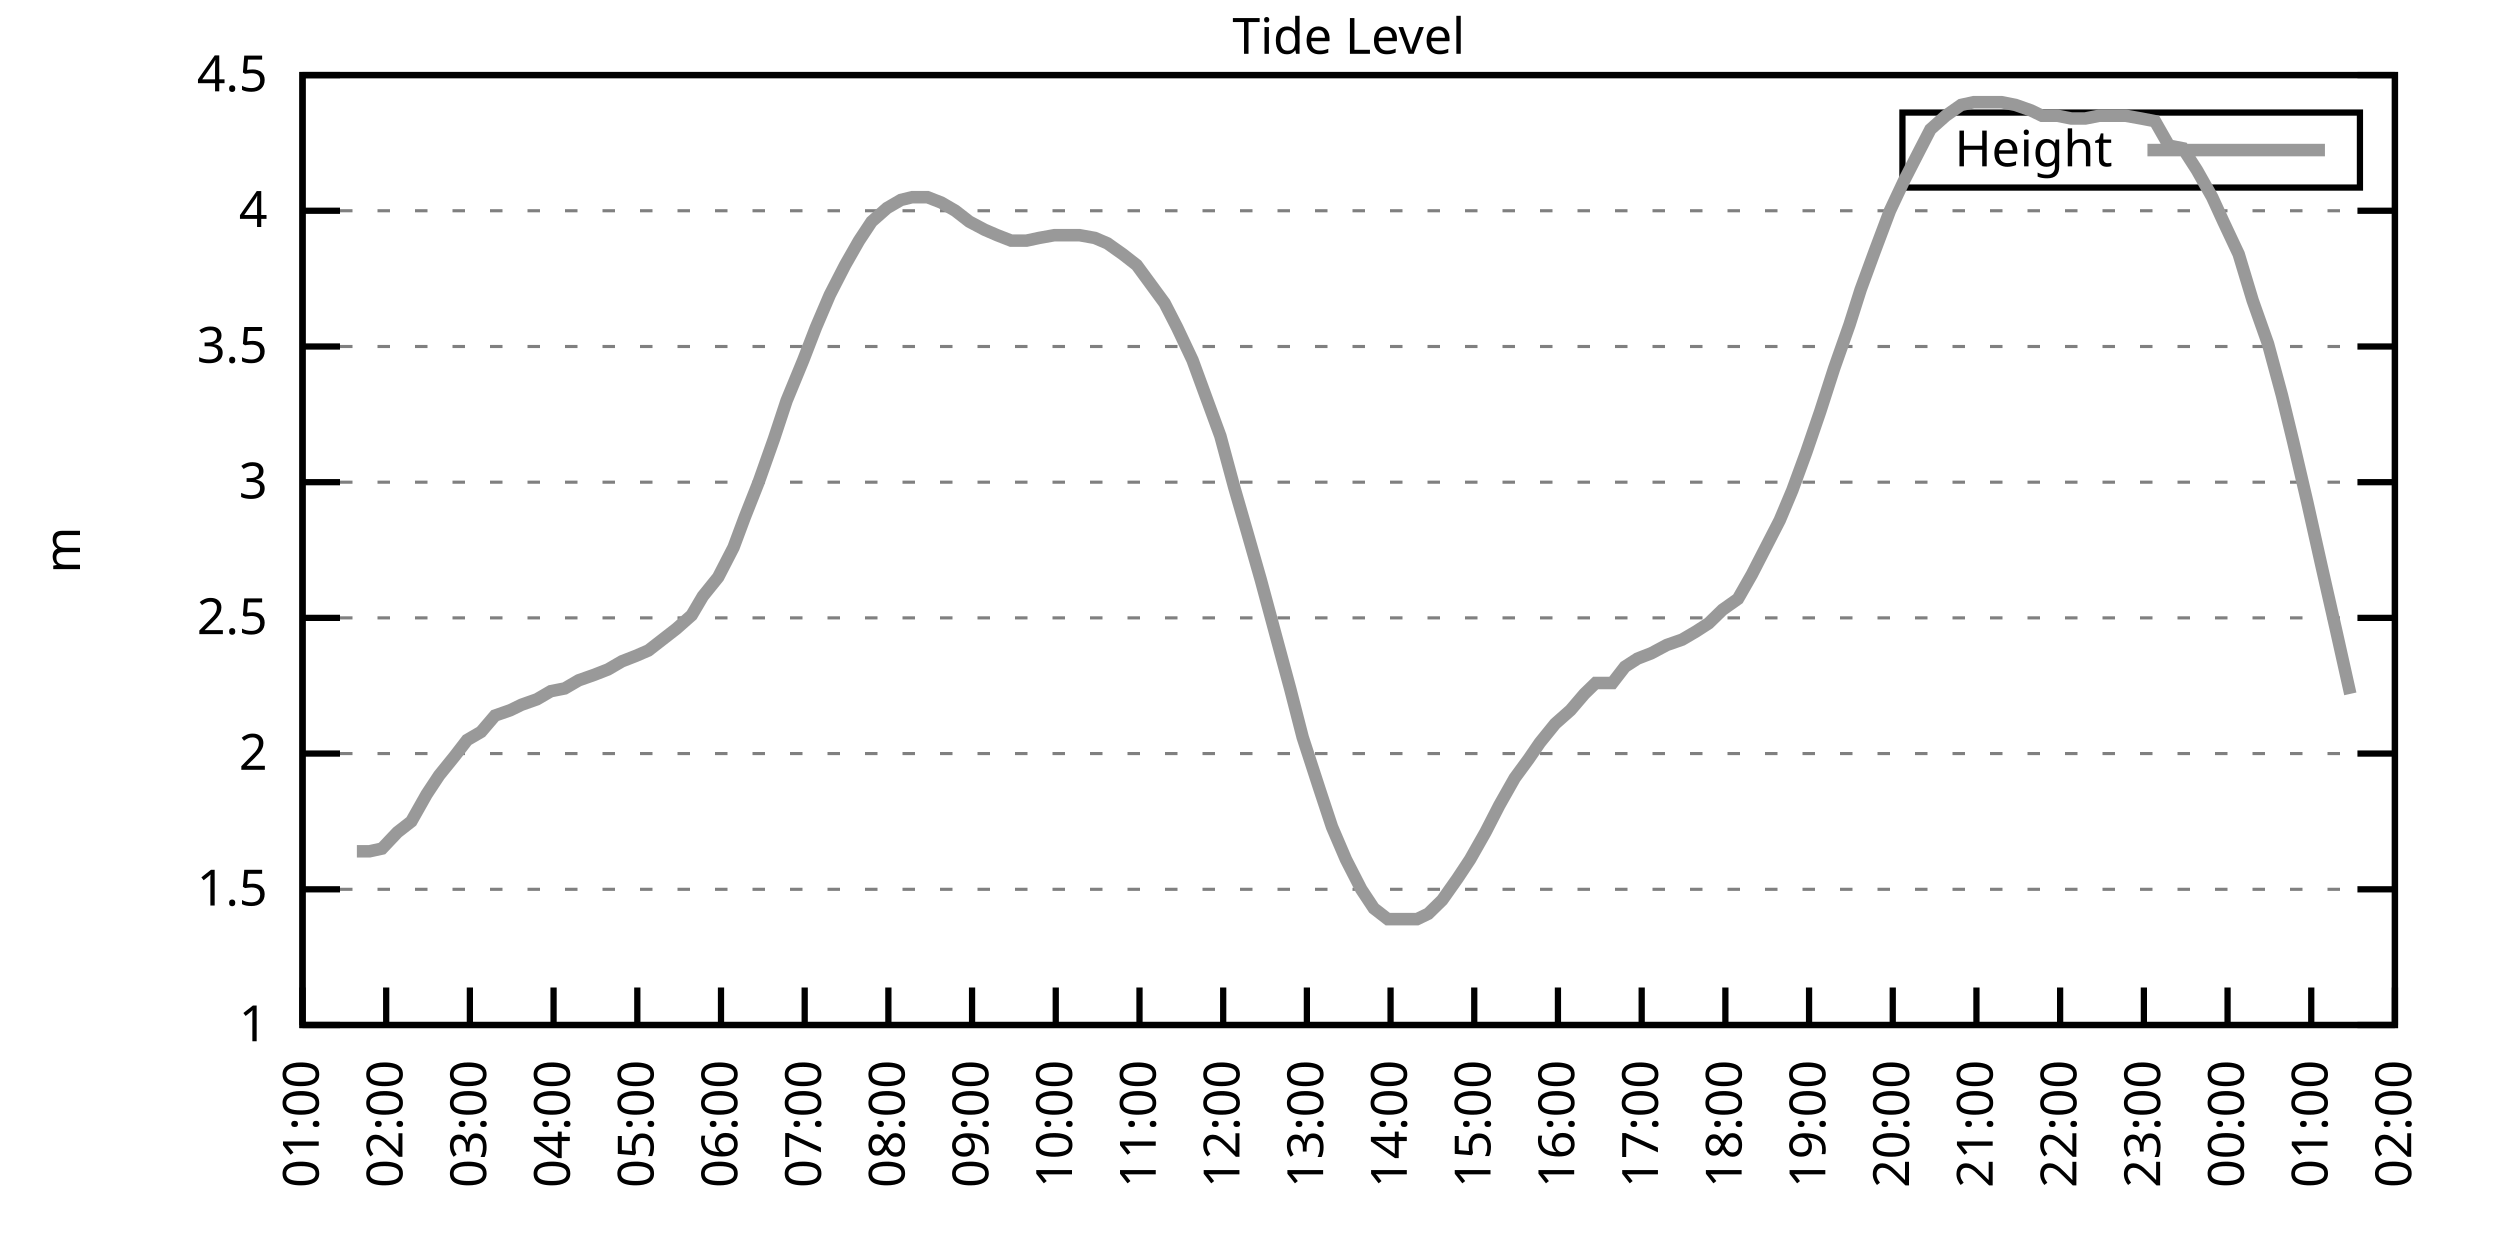
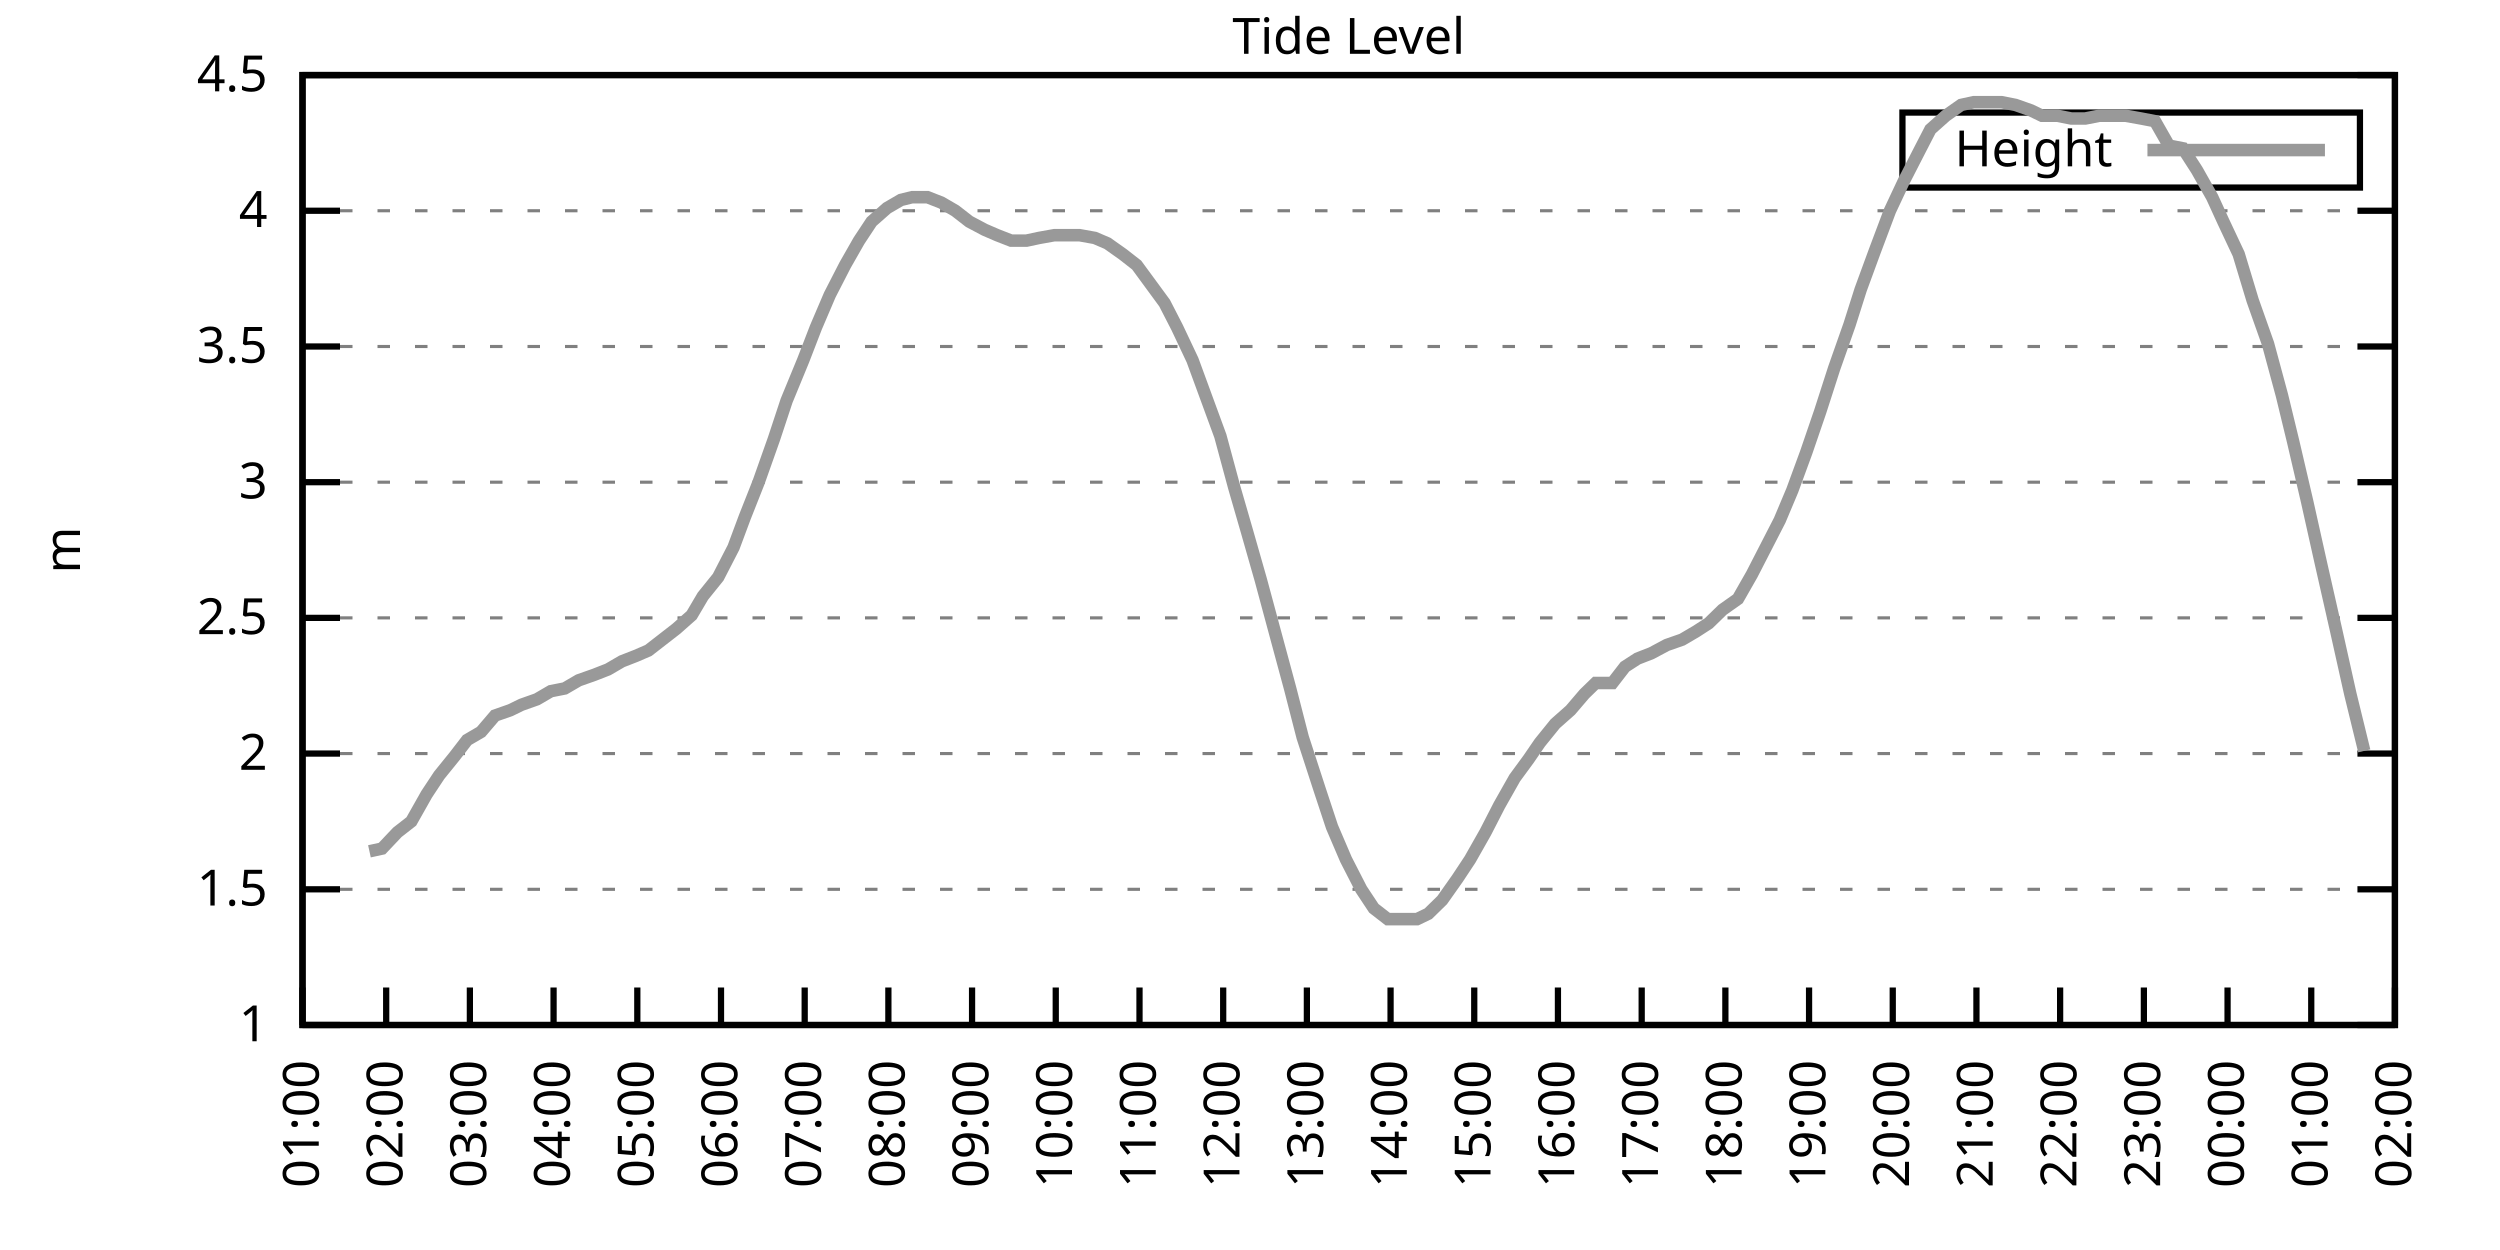
<svg xmlns="http://www.w3.org/2000/svg" xmlns:xlink="http://www.w3.org/1999/xlink" width="400" height="200" viewBox="0 0 400 200">
  <g id="gnuplot_canvas">
    <rect x="0" y="0" width="400" height="200" fill="none" />
    <defs>
      <circle id="gpDot" r="0.5" stroke-width="0.5" stroke="currentColor" />
      <path id="gpPt0" stroke-width="0.333" stroke="currentColor" d="M-1,0 h2 M0,-1 v2" />
      <path id="gpPt1" stroke-width="0.333" stroke="currentColor" d="M-1,-1 L1,1 M1,-1 L-1,1" />
      <path id="gpPt2" stroke-width="0.333" stroke="currentColor" d="M-1,0 L1,0 M0,-1 L0,1 M-1,-1 L1,1 M-1,1 L1,-1" />
      <rect id="gpPt3" stroke-width="0.333" stroke="currentColor" x="-1" y="-1" width="2" height="2" />
      <rect id="gpPt4" stroke-width="0.333" stroke="currentColor" fill="currentColor" x="-1" y="-1" width="2" height="2" />
      <circle id="gpPt5" stroke-width="0.333" stroke="currentColor" cx="0" cy="0" r="1" />
      <use xlink:href="#gpPt5" id="gpPt6" fill="currentColor" stroke="none" />
      <path id="gpPt7" stroke-width="0.333" stroke="currentColor" d="M0,-1.33 L-1.33,0.67 L1.33,0.67 z" />
      <use xlink:href="#gpPt7" id="gpPt8" fill="currentColor" stroke="none" />
      <use xlink:href="#gpPt7" id="gpPt9" stroke="currentColor" transform="rotate(180)" />
      <use xlink:href="#gpPt9" id="gpPt10" fill="currentColor" stroke="none" />
      <use xlink:href="#gpPt3" id="gpPt11" stroke="currentColor" transform="rotate(45)" />
      <use xlink:href="#gpPt11" id="gpPt12" fill="currentColor" stroke="none" />
      <path id="gpPt13" stroke-width="0.333" stroke="currentColor" d="M0,1.330 L1.265,0.411 L0.782,-1.067 L-0.782,-1.076 L-1.265,0.411 z" />
      <use xlink:href="#gpPt13" id="gpPt14" fill="currentColor" stroke="none" />
      <filter id="textbox" filterUnits="objectBoundingBox" x="0" y="0" height="1" width="1">
        <feFlood flood-color="white" flood-opacity="1" result="bgnd" />
        <feComposite in="SourceGraphic" in2="bgnd" operator="atop" />
      </filter>
      <filter id="greybox" filterUnits="objectBoundingBox" x="0" y="0" height="1" width="1">
        <feFlood flood-color="lightgrey" flood-opacity="1" result="grey" />
        <feComposite in="SourceGraphic" in2="grey" operator="atop" />
      </filter>
    </defs>
    <g fill="none" color="white" stroke="currentColor" stroke-width="1.00" stroke-linecap="butt" stroke-linejoin="miter">
</g>
    <g fill="none" color="black" stroke="currentColor" stroke-width="1.00" stroke-linecap="butt" stroke-linejoin="miter">
      <g stroke="none" shape-rendering="crispEdges">
        <polygon fill="rgb(255, 255, 255)" points="48.40,164.00 383.18,164.00 383.18,12.02 48.40,12.02 " />
      </g>
    </g>
    <g fill="none" color="black" stroke="currentColor" stroke-width="1.00" stroke-linecap="butt" stroke-linejoin="miter">
</g>
    <g fill="none" color="black" stroke="black" stroke-width="0.50" stroke-linecap="butt" stroke-linejoin="miter">
</g>
    <g fill="none" color="gray" stroke="currentColor" stroke-width="0.50" stroke-linecap="butt" stroke-linejoin="miter">
      <path stroke="gray" stroke-dasharray="2,4" class="gridline" d="M48.40,164.00 L383.19,164.00  " />
    </g>
    <g fill="none" color="gray" stroke="gray" stroke-width="1.00" stroke-linecap="butt" stroke-linejoin="miter">
</g>
    <g fill="none" color="black" stroke="currentColor" stroke-width="1.00" stroke-linecap="butt" stroke-linejoin="miter">
      <path stroke="black" d="M48.40,164.00 L54.40,164.00 M383.19,164.00 L377.19,164.00  " />
      <g transform="translate(42.80,166.60)" stroke="none" fill="black" font-family="Sans" font-size="8.00" text-anchor="end">
        <text>
          <tspan font-family="Sans"> 1</tspan>
        </text>
      </g>
    </g>
    <g fill="none" color="black" stroke="currentColor" stroke-width="1.00" stroke-linecap="butt" stroke-linejoin="miter">
</g>
    <g fill="none" color="black" stroke="black" stroke-width="0.50" stroke-linecap="butt" stroke-linejoin="miter">
</g>
    <g fill="none" color="gray" stroke="currentColor" stroke-width="0.50" stroke-linecap="butt" stroke-linejoin="miter">
      <path stroke="gray" stroke-dasharray="2,4" class="gridline" d="M48.40,142.29 L383.19,142.29  " />
    </g>
    <g fill="none" color="gray" stroke="gray" stroke-width="1.00" stroke-linecap="butt" stroke-linejoin="miter">
</g>
    <g fill="none" color="black" stroke="currentColor" stroke-width="1.00" stroke-linecap="butt" stroke-linejoin="miter">
      <path stroke="black" d="M48.40,142.29 L54.40,142.29 M383.19,142.29 L377.19,142.29  " />
      <g transform="translate(42.80,144.89)" stroke="none" fill="black" font-family="Sans" font-size="8.00" text-anchor="end">
        <text>
          <tspan font-family="Sans"> 1.5</tspan>
        </text>
      </g>
    </g>
    <g fill="none" color="black" stroke="currentColor" stroke-width="1.00" stroke-linecap="butt" stroke-linejoin="miter">
</g>
    <g fill="none" color="black" stroke="black" stroke-width="0.50" stroke-linecap="butt" stroke-linejoin="miter">
</g>
    <g fill="none" color="gray" stroke="currentColor" stroke-width="0.50" stroke-linecap="butt" stroke-linejoin="miter">
      <path stroke="gray" stroke-dasharray="2,4" class="gridline" d="M48.40,120.57 L383.19,120.57  " />
    </g>
    <g fill="none" color="gray" stroke="gray" stroke-width="1.00" stroke-linecap="butt" stroke-linejoin="miter">
</g>
    <g fill="none" color="black" stroke="currentColor" stroke-width="1.00" stroke-linecap="butt" stroke-linejoin="miter">
      <path stroke="black" d="M48.40,120.57 L54.40,120.57 M383.19,120.57 L377.19,120.57  " />
      <g transform="translate(42.80,123.17)" stroke="none" fill="black" font-family="Sans" font-size="8.00" text-anchor="end">
        <text>
          <tspan font-family="Sans"> 2</tspan>
        </text>
      </g>
    </g>
    <g fill="none" color="black" stroke="currentColor" stroke-width="1.00" stroke-linecap="butt" stroke-linejoin="miter">
</g>
    <g fill="none" color="black" stroke="black" stroke-width="0.50" stroke-linecap="butt" stroke-linejoin="miter">
</g>
    <g fill="none" color="gray" stroke="currentColor" stroke-width="0.50" stroke-linecap="butt" stroke-linejoin="miter">
      <path stroke="gray" stroke-dasharray="2,4" class="gridline" d="M48.40,98.86 L383.19,98.86  " />
    </g>
    <g fill="none" color="gray" stroke="gray" stroke-width="1.00" stroke-linecap="butt" stroke-linejoin="miter">
</g>
    <g fill="none" color="black" stroke="currentColor" stroke-width="1.00" stroke-linecap="butt" stroke-linejoin="miter">
      <path stroke="black" d="M48.40,98.86 L54.40,98.86 M383.19,98.86 L377.19,98.86  " />
      <g transform="translate(42.80,101.46)" stroke="none" fill="black" font-family="Sans" font-size="8.00" text-anchor="end">
        <text>
          <tspan font-family="Sans"> 2.5</tspan>
        </text>
      </g>
    </g>
    <g fill="none" color="black" stroke="currentColor" stroke-width="1.00" stroke-linecap="butt" stroke-linejoin="miter">
</g>
    <g fill="none" color="black" stroke="black" stroke-width="0.50" stroke-linecap="butt" stroke-linejoin="miter">
</g>
    <g fill="none" color="gray" stroke="currentColor" stroke-width="0.50" stroke-linecap="butt" stroke-linejoin="miter">
      <path stroke="gray" stroke-dasharray="2,4" class="gridline" d="M48.40,77.15 L383.19,77.15  " />
    </g>
    <g fill="none" color="gray" stroke="gray" stroke-width="1.00" stroke-linecap="butt" stroke-linejoin="miter">
</g>
    <g fill="none" color="black" stroke="currentColor" stroke-width="1.00" stroke-linecap="butt" stroke-linejoin="miter">
      <path stroke="black" d="M48.40,77.15 L54.40,77.15 M383.19,77.15 L377.19,77.15  " />
      <g transform="translate(42.80,79.75)" stroke="none" fill="black" font-family="Sans" font-size="8.00" text-anchor="end">
        <text>
          <tspan font-family="Sans"> 3</tspan>
        </text>
      </g>
    </g>
    <g fill="none" color="black" stroke="currentColor" stroke-width="1.00" stroke-linecap="butt" stroke-linejoin="miter">
</g>
    <g fill="none" color="black" stroke="black" stroke-width="0.50" stroke-linecap="butt" stroke-linejoin="miter">
</g>
    <g fill="none" color="gray" stroke="currentColor" stroke-width="0.50" stroke-linecap="butt" stroke-linejoin="miter">
      <path stroke="gray" stroke-dasharray="2,4" class="gridline" d="M48.40,55.44 L383.19,55.44  " />
    </g>
    <g fill="none" color="gray" stroke="gray" stroke-width="1.00" stroke-linecap="butt" stroke-linejoin="miter">
</g>
    <g fill="none" color="black" stroke="currentColor" stroke-width="1.00" stroke-linecap="butt" stroke-linejoin="miter">
      <path stroke="black" d="M48.40,55.44 L54.40,55.44 M383.19,55.44 L377.19,55.44  " />
      <g transform="translate(42.80,58.04)" stroke="none" fill="black" font-family="Sans" font-size="8.00" text-anchor="end">
        <text>
          <tspan font-family="Sans"> 3.5</tspan>
        </text>
      </g>
    </g>
    <g fill="none" color="black" stroke="currentColor" stroke-width="1.00" stroke-linecap="butt" stroke-linejoin="miter">
</g>
    <g fill="none" color="black" stroke="black" stroke-width="0.50" stroke-linecap="butt" stroke-linejoin="miter">
</g>
    <g fill="none" color="gray" stroke="currentColor" stroke-width="0.50" stroke-linecap="butt" stroke-linejoin="miter">
      <path stroke="gray" stroke-dasharray="2,4" class="gridline" d="M48.40,33.72 L383.19,33.72  " />
    </g>
    <g fill="none" color="gray" stroke="gray" stroke-width="1.00" stroke-linecap="butt" stroke-linejoin="miter">
</g>
    <g fill="none" color="black" stroke="currentColor" stroke-width="1.00" stroke-linecap="butt" stroke-linejoin="miter">
      <path stroke="black" d="M48.40,33.72 L54.40,33.72 M383.19,33.72 L377.19,33.72  " />
      <g transform="translate(42.80,36.32)" stroke="none" fill="black" font-family="Sans" font-size="8.00" text-anchor="end">
        <text>
          <tspan font-family="Sans"> 4</tspan>
        </text>
      </g>
    </g>
    <g fill="none" color="black" stroke="currentColor" stroke-width="1.00" stroke-linecap="butt" stroke-linejoin="miter">
</g>
    <g fill="none" color="black" stroke="black" stroke-width="0.50" stroke-linecap="butt" stroke-linejoin="miter">
</g>
    <g fill="none" color="gray" stroke="currentColor" stroke-width="0.50" stroke-linecap="butt" stroke-linejoin="miter">
      <path stroke="gray" stroke-dasharray="2,4" class="gridline" d="M48.40,12.01 L383.19,12.01  " />
    </g>
    <g fill="none" color="gray" stroke="gray" stroke-width="1.00" stroke-linecap="butt" stroke-linejoin="miter">
</g>
    <g fill="none" color="black" stroke="currentColor" stroke-width="1.00" stroke-linecap="butt" stroke-linejoin="miter">
      <path stroke="black" d="M48.40,12.01 L54.40,12.01 M383.19,12.01 L377.19,12.01  " />
      <g transform="translate(42.80,14.61)" stroke="none" fill="black" font-family="Sans" font-size="8.00" text-anchor="end">
        <text>
          <tspan font-family="Sans"> 4.5</tspan>
        </text>
      </g>
    </g>
    <g fill="none" color="black" stroke="currentColor" stroke-width="1.00" stroke-linecap="butt" stroke-linejoin="miter">
      <path stroke="black" d="M48.40,164.00 L48.40,158.00  " />
      <g transform="translate(51.00,169.60) rotate(270.00)" stroke="none" fill="black" font-family="Sans" font-size="8.00" text-anchor="end">
        <text>
          <tspan font-family="Sans">01:00</tspan>
        </text>
      </g>
    </g>
    <g fill="none" color="black" stroke="currentColor" stroke-width="1.00" stroke-linecap="butt" stroke-linejoin="miter">
      <path stroke="black" d="M61.79,164.00 L61.79,158.00  " />
      <g transform="translate(64.39,169.60) rotate(270.00)" stroke="none" fill="black" font-family="Sans" font-size="8.00" text-anchor="end">
        <text>
          <tspan font-family="Sans">02:00</tspan>
        </text>
      </g>
    </g>
    <g fill="none" color="black" stroke="currentColor" stroke-width="1.00" stroke-linecap="butt" stroke-linejoin="miter">
      <path stroke="black" d="M75.18,164.00 L75.18,158.00  " />
      <g transform="translate(77.78,169.60) rotate(270.00)" stroke="none" fill="black" font-family="Sans" font-size="8.00" text-anchor="end">
        <text>
          <tspan font-family="Sans">03:00</tspan>
        </text>
      </g>
    </g>
    <g fill="none" color="black" stroke="currentColor" stroke-width="1.00" stroke-linecap="butt" stroke-linejoin="miter">
      <path stroke="black" d="M88.57,164.00 L88.57,158.00  " />
      <g transform="translate(91.17,169.60) rotate(270.00)" stroke="none" fill="black" font-family="Sans" font-size="8.00" text-anchor="end">
        <text>
          <tspan font-family="Sans">04:00</tspan>
        </text>
      </g>
    </g>
    <g fill="none" color="black" stroke="currentColor" stroke-width="1.00" stroke-linecap="butt" stroke-linejoin="miter">
      <path stroke="black" d="M101.97,164.00 L101.97,158.00  " />
      <g transform="translate(104.57,169.60) rotate(270.00)" stroke="none" fill="black" font-family="Sans" font-size="8.00" text-anchor="end">
        <text>
          <tspan font-family="Sans">05:00</tspan>
        </text>
      </g>
    </g>
    <g fill="none" color="black" stroke="currentColor" stroke-width="1.00" stroke-linecap="butt" stroke-linejoin="miter">
      <path stroke="black" d="M115.36,164.00 L115.36,158.00  " />
      <g transform="translate(117.96,169.60) rotate(270.00)" stroke="none" fill="black" font-family="Sans" font-size="8.00" text-anchor="end">
        <text>
          <tspan font-family="Sans">06:00</tspan>
        </text>
      </g>
    </g>
    <g fill="none" color="black" stroke="currentColor" stroke-width="1.00" stroke-linecap="butt" stroke-linejoin="miter">
      <path stroke="black" d="M128.75,164.00 L128.75,158.00  " />
      <g transform="translate(131.35,169.60) rotate(270.00)" stroke="none" fill="black" font-family="Sans" font-size="8.00" text-anchor="end">
        <text>
          <tspan font-family="Sans">07:00</tspan>
        </text>
      </g>
    </g>
    <g fill="none" color="black" stroke="currentColor" stroke-width="1.00" stroke-linecap="butt" stroke-linejoin="miter">
      <path stroke="black" d="M142.14,164.00 L142.14,158.00  " />
      <g transform="translate(144.74,169.60) rotate(270.00)" stroke="none" fill="black" font-family="Sans" font-size="8.00" text-anchor="end">
        <text>
          <tspan font-family="Sans">08:00</tspan>
        </text>
      </g>
    </g>
    <g fill="none" color="black" stroke="currentColor" stroke-width="1.00" stroke-linecap="butt" stroke-linejoin="miter">
      <path stroke="black" d="M155.53,164.00 L155.53,158.00  " />
      <g transform="translate(158.13,169.60) rotate(270.00)" stroke="none" fill="black" font-family="Sans" font-size="8.00" text-anchor="end">
        <text>
          <tspan font-family="Sans">09:00</tspan>
        </text>
      </g>
    </g>
    <g fill="none" color="black" stroke="currentColor" stroke-width="1.00" stroke-linecap="butt" stroke-linejoin="miter">
      <path stroke="black" d="M168.92,164.00 L168.92,158.00  " />
      <g transform="translate(171.52,169.60) rotate(270.00)" stroke="none" fill="black" font-family="Sans" font-size="8.00" text-anchor="end">
        <text>
          <tspan font-family="Sans">10:00</tspan>
        </text>
      </g>
    </g>
    <g fill="none" color="black" stroke="currentColor" stroke-width="1.00" stroke-linecap="butt" stroke-linejoin="miter">
      <path stroke="black" d="M182.32,164.00 L182.32,158.00  " />
      <g transform="translate(184.92,169.60) rotate(270.00)" stroke="none" fill="black" font-family="Sans" font-size="8.00" text-anchor="end">
        <text>
          <tspan font-family="Sans">11:00</tspan>
        </text>
      </g>
    </g>
    <g fill="none" color="black" stroke="currentColor" stroke-width="1.00" stroke-linecap="butt" stroke-linejoin="miter">
      <path stroke="black" d="M195.71,164.00 L195.71,158.00  " />
      <g transform="translate(198.31,169.60) rotate(270.00)" stroke="none" fill="black" font-family="Sans" font-size="8.00" text-anchor="end">
        <text>
          <tspan font-family="Sans">12:00</tspan>
        </text>
      </g>
    </g>
    <g fill="none" color="black" stroke="currentColor" stroke-width="1.00" stroke-linecap="butt" stroke-linejoin="miter">
      <path stroke="black" d="M209.10,164.00 L209.10,158.00  " />
      <g transform="translate(211.70,169.60) rotate(270.00)" stroke="none" fill="black" font-family="Sans" font-size="8.00" text-anchor="end">
        <text>
          <tspan font-family="Sans">13:00</tspan>
        </text>
      </g>
    </g>
    <g fill="none" color="black" stroke="currentColor" stroke-width="1.00" stroke-linecap="butt" stroke-linejoin="miter">
      <path stroke="black" d="M222.49,164.00 L222.49,158.00  " />
      <g transform="translate(225.09,169.60) rotate(270.00)" stroke="none" fill="black" font-family="Sans" font-size="8.00" text-anchor="end">
        <text>
          <tspan font-family="Sans">14:00</tspan>
        </text>
      </g>
    </g>
    <g fill="none" color="black" stroke="currentColor" stroke-width="1.00" stroke-linecap="butt" stroke-linejoin="miter">
      <path stroke="black" d="M235.88,164.00 L235.88,158.00  " />
      <g transform="translate(238.48,169.60) rotate(270.00)" stroke="none" fill="black" font-family="Sans" font-size="8.00" text-anchor="end">
        <text>
          <tspan font-family="Sans">15:00</tspan>
        </text>
      </g>
    </g>
    <g fill="none" color="black" stroke="currentColor" stroke-width="1.00" stroke-linecap="butt" stroke-linejoin="miter">
      <path stroke="black" d="M249.27,164.00 L249.27,158.00  " />
      <g transform="translate(251.87,169.60) rotate(270.00)" stroke="none" fill="black" font-family="Sans" font-size="8.00" text-anchor="end">
        <text>
          <tspan font-family="Sans">16:00</tspan>
        </text>
      </g>
    </g>
    <g fill="none" color="black" stroke="currentColor" stroke-width="1.00" stroke-linecap="butt" stroke-linejoin="miter">
      <path stroke="black" d="M262.67,164.00 L262.67,158.00  " />
      <g transform="translate(265.27,169.60) rotate(270.00)" stroke="none" fill="black" font-family="Sans" font-size="8.00" text-anchor="end">
        <text>
          <tspan font-family="Sans">17:00</tspan>
        </text>
      </g>
    </g>
    <g fill="none" color="black" stroke="currentColor" stroke-width="1.00" stroke-linecap="butt" stroke-linejoin="miter">
      <path stroke="black" d="M276.06,164.00 L276.06,158.00  " />
      <g transform="translate(278.66,169.60) rotate(270.00)" stroke="none" fill="black" font-family="Sans" font-size="8.00" text-anchor="end">
        <text>
          <tspan font-family="Sans">18:00</tspan>
        </text>
      </g>
    </g>
    <g fill="none" color="black" stroke="currentColor" stroke-width="1.00" stroke-linecap="butt" stroke-linejoin="miter">
      <path stroke="black" d="M289.45,164.00 L289.45,158.00  " />
      <g transform="translate(292.05,169.60) rotate(270.00)" stroke="none" fill="black" font-family="Sans" font-size="8.00" text-anchor="end">
        <text>
          <tspan font-family="Sans">19:00</tspan>
        </text>
      </g>
    </g>
    <g fill="none" color="black" stroke="currentColor" stroke-width="1.00" stroke-linecap="butt" stroke-linejoin="miter">
      <path stroke="black" d="M302.84,164.00 L302.84,158.00  " />
      <g transform="translate(305.44,169.60) rotate(270.00)" stroke="none" fill="black" font-family="Sans" font-size="8.00" text-anchor="end">
        <text>
          <tspan font-family="Sans">20:00</tspan>
        </text>
      </g>
    </g>
    <g fill="none" color="black" stroke="currentColor" stroke-width="1.00" stroke-linecap="butt" stroke-linejoin="miter">
      <path stroke="black" d="M316.23,164.00 L316.23,158.00  " />
      <g transform="translate(318.83,169.60) rotate(270.00)" stroke="none" fill="black" font-family="Sans" font-size="8.00" text-anchor="end">
        <text>
          <tspan font-family="Sans">21:00</tspan>
        </text>
      </g>
    </g>
    <g fill="none" color="black" stroke="currentColor" stroke-width="1.00" stroke-linecap="butt" stroke-linejoin="miter">
      <path stroke="black" d="M329.62,164.00 L329.62,158.00  " />
      <g transform="translate(332.22,169.60) rotate(270.00)" stroke="none" fill="black" font-family="Sans" font-size="8.00" text-anchor="end">
        <text>
          <tspan font-family="Sans">22:00</tspan>
        </text>
      </g>
    </g>
    <g fill="none" color="black" stroke="currentColor" stroke-width="1.00" stroke-linecap="butt" stroke-linejoin="miter">
      <path stroke="black" d="M343.02,164.00 L343.02,158.00  " />
      <g transform="translate(345.62,169.60) rotate(270.00)" stroke="none" fill="black" font-family="Sans" font-size="8.00" text-anchor="end">
        <text>
          <tspan font-family="Sans">23:00</tspan>
        </text>
      </g>
    </g>
    <g fill="none" color="black" stroke="currentColor" stroke-width="1.00" stroke-linecap="butt" stroke-linejoin="miter">
      <path stroke="black" d="M356.41,164.00 L356.41,158.00  " />
      <g transform="translate(359.01,169.60) rotate(270.00)" stroke="none" fill="black" font-family="Sans" font-size="8.00" text-anchor="end">
        <text>
          <tspan font-family="Sans">00:00</tspan>
        </text>
      </g>
    </g>
    <g fill="none" color="black" stroke="currentColor" stroke-width="1.00" stroke-linecap="butt" stroke-linejoin="miter">
      <path stroke="black" d="M369.80,164.00 L369.80,158.00  " />
      <g transform="translate(372.40,169.60) rotate(270.00)" stroke="none" fill="black" font-family="Sans" font-size="8.00" text-anchor="end">
        <text>
          <tspan font-family="Sans">01:00</tspan>
        </text>
      </g>
    </g>
    <g fill="none" color="black" stroke="currentColor" stroke-width="1.00" stroke-linecap="butt" stroke-linejoin="miter">
      <path stroke="black" d="M383.19,164.00 L383.19,158.00  " />
      <g transform="translate(385.79,169.60) rotate(270.00)" stroke="none" fill="black" font-family="Sans" font-size="8.00" text-anchor="end">
        <text>
          <tspan font-family="Sans">02:00</tspan>
        </text>
      </g>
    </g>
    <g fill="none" color="black" stroke="currentColor" stroke-width="1.00" stroke-linecap="butt" stroke-linejoin="miter">
</g>
    <g fill="none" color="black" stroke="currentColor" stroke-width="1.00" stroke-linecap="butt" stroke-linejoin="miter">
      <path stroke="black" d="M48.40,12.01 L48.40,164.00 L383.19,164.00 L383.19,12.01 L48.40,12.01 Z  " />
    </g>
    <g fill="none" color="black" stroke="currentColor" stroke-width="1.00" stroke-linecap="butt" stroke-linejoin="miter">
</g>
    <g fill="none" color="black" stroke="currentColor" stroke-width="1.00" stroke-linecap="butt" stroke-linejoin="miter">
      <path stroke="black" d="M304.39,30.01 L304.39,18.01 L377.59,18.01 L377.59,30.01 L304.39,30.01 Z  " />
    </g>
    <g id="Tide_level_plot_1">
      <g fill="none" color="white" stroke="black" stroke-width="2.00" stroke-linecap="butt" stroke-linejoin="miter">
</g>
      <g fill="none" color="black" stroke="currentColor" stroke-width="2.00" stroke-linecap="butt" stroke-linejoin="miter">
        <g transform="translate(337.99,26.61)" stroke="none" fill="black" font-family="Sans" font-size="8.00" text-anchor="end">
          <text>
            <tspan font-family="Sans">Height</tspan>
          </text>
        </g>
      </g>
      <g fill="none" color="black" stroke="currentColor" stroke-width="2.00" stroke-linecap="butt" stroke-linejoin="miter">
-         <path stroke="rgb(153, 153, 153)" d="M343.59,24.01 L371.99,24.01 M57.10,136.21 L59.11,136.21 L61.12,135.77 L63.58,133.17 L65.81,131.43 L68.26,127.09   L70.27,124.05 L72.73,121.01 L74.74,118.40 L76.97,117.10 L79.20,114.49 L81.66,113.63 L83.44,112.76 L85.90,111.89   L88.13,110.59 L90.36,110.15 L92.59,108.85 L95.05,107.98 L97.28,107.11 L99.51,105.81 L101.74,104.94 L103.75,104.07   L105.98,102.34 L108.22,100.60 L110.67,98.43 L112.46,95.39 L114.91,92.35 L117.37,87.57 L119.15,82.79 L121.38,77.15   L123.84,70.20 L125.85,64.12 L128.53,57.61 L130.54,52.40 L132.77,47.18 L135.22,42.41 L137.45,38.50 L139.46,35.46   L141.92,33.29 L144.15,31.99 L145.94,31.55 L148.39,31.55 L150.62,32.42 L152.85,33.72 L155.09,35.46 L157.54,36.76   L159.55,37.63 L161.78,38.50 L164.24,38.50 L166.25,38.07 L168.70,37.63 L170.71,37.63 L172.72,37.63 L175.17,38.07   L177.18,38.93 L179.64,40.67 L181.87,42.41 L184.10,45.45 L186.33,48.49 L188.34,52.40 L190.80,57.61 L193.03,63.69   L195.26,69.77 L197.49,78.02 L199.50,84.97 L201.73,92.78 L204.19,101.90 L206.42,110.15 L208.43,117.97 L211.11,126.22   L213.12,132.30 L215.35,137.51 L217.80,142.29 L219.81,145.33 L222.04,147.06 L226.73,147.06 L228.52,146.20 L230.75,144.02   L233.20,140.55 L235.21,137.51 L237.67,133.17 L239.90,128.83 L242.36,124.48 L244.59,121.44 L246.37,118.84 L248.83,115.80   L251.28,113.63 L253.51,111.02 L255.30,109.28 L257.98,109.28 L259.99,106.68 L262.00,105.38 L264.23,104.51 L266.68,103.20   L269.14,102.34 L271.37,101.03 L273.38,99.73 L275.61,97.56 L278.07,95.82 L280.30,91.91 L282.53,87.57 L284.76,83.23   L286.77,78.45 L289.00,72.37 L291.23,65.86 L293.47,58.91 L295.92,51.96 L297.71,46.32 L299.94,40.24 L302.39,33.72   L304.63,28.95 L307.08,24.17 L308.87,20.70 L311.32,18.52 L313.78,16.79 L315.79,16.35 L318.24,16.35 L320.25,16.35   L322.48,16.79 L324.94,17.66 L326.72,18.52 L329.18,18.52 L331.41,18.96 L333.64,18.96 L335.87,18.52 L338.10,18.52   L340.11,18.52 L342.57,18.96 L344.80,19.39 L347.03,23.30 L349.26,23.73 L351.50,27.21 L353.95,31.55 L355.74,35.46   L358.19,40.67 L360.42,48.05 L362.88,55.00 L365.11,63.25 L366.90,70.63 L369.13,80.19 L371.36,90.18 L373.82,101.03   L376.05,111.02  " />
+         <path stroke="rgb(153, 153, 153)" d="M343.59,24.01 L371.99,24.01 M59.11,136.21 L61.12,135.77 L63.58,133.17 L65.81,131.43 L68.26,127.09 L70.27,124.05   L72.73,121.01 L74.74,118.40 L76.97,117.10 L79.20,114.49 L81.66,113.63 L83.44,112.76 L85.90,111.89 L88.13,110.59   L90.36,110.15 L92.59,108.85 L95.05,107.98 L97.28,107.11 L99.51,105.81 L101.74,104.94 L103.75,104.07 L105.98,102.34   L108.22,100.60 L110.67,98.43 L112.46,95.39 L114.91,92.35 L117.37,87.57 L119.15,82.79 L121.38,77.15 L123.84,70.20   L125.85,64.12 L128.53,57.61 L130.54,52.40 L132.77,47.18 L135.22,42.41 L137.45,38.50 L139.46,35.46 L141.92,33.29   L144.15,31.99 L145.94,31.55 L148.39,31.55 L150.62,32.42 L152.85,33.72 L155.09,35.46 L157.54,36.76 L159.55,37.63   L161.78,38.50 L164.24,38.50 L166.25,38.07 L168.70,37.63 L170.71,37.63 L172.72,37.63 L175.17,38.07 L177.18,38.93   L179.64,40.67 L181.87,42.41 L184.10,45.45 L186.33,48.49 L188.34,52.40 L190.80,57.61 L193.03,63.69 L195.26,69.77   L197.49,78.02 L199.50,84.97 L201.73,92.78 L204.19,101.90 L206.42,110.15 L208.43,117.97 L211.11,126.22 L213.12,132.30   L215.35,137.51 L217.80,142.29 L219.81,145.33 L222.04,147.06 L226.73,147.06 L228.52,146.20 L230.75,144.02 L233.20,140.55   L235.21,137.51 L237.67,133.17 L239.90,128.83 L242.36,124.48 L244.59,121.44 L246.37,118.84 L248.83,115.80 L251.28,113.63   L253.51,111.02 L255.30,109.28 L257.98,109.28 L259.99,106.68 L262.00,105.38 L264.23,104.51 L266.68,103.20 L269.14,102.34   L271.37,101.03 L273.38,99.73 L275.61,97.56 L278.07,95.82 L280.30,91.91 L282.53,87.57 L284.76,83.23 L286.77,78.45   L289.00,72.37 L291.23,65.86 L293.47,58.91 L295.92,51.96 L297.71,46.32 L299.94,40.24 L302.39,33.72 L304.63,28.95   L307.08,24.17 L308.87,20.70 L311.32,18.52 L313.78,16.79 L315.79,16.35 L318.24,16.35 L320.25,16.35 L322.48,16.79   L324.94,17.66 L326.72,18.52 L329.18,18.52 L331.41,18.96 L333.64,18.96 L335.87,18.52 L338.10,18.52 L340.11,18.52   L342.57,18.96 L344.80,19.39 L347.03,23.30 L349.26,23.73 L351.50,27.21 L353.95,31.55 L355.74,35.46 L358.19,40.67   L360.42,48.05 L362.88,55.00 L365.11,63.25 L366.90,70.63 L369.13,80.19 L371.36,90.18 L373.82,101.03 L376.05,111.02   L378.28,120.14  " />
      </g>
    </g>
    <g fill="none" color="black" stroke="currentColor" stroke-width="2.00" stroke-linecap="butt" stroke-linejoin="miter">
</g>
    <g fill="none" color="black" stroke="black" stroke-width="1.00" stroke-linecap="butt" stroke-linejoin="miter">
</g>
    <g fill="none" color="black" stroke="currentColor" stroke-width="1.00" stroke-linecap="butt" stroke-linejoin="miter">
      <path stroke="black" d="M48.40,12.01 L48.40,164.00 L383.19,164.00 L383.19,12.01 L48.40,12.01 Z  " />
      <g transform="translate(12.80,88.01) rotate(270.00)" stroke="none" fill="black" font-family="Sans" font-size="8.00" text-anchor="middle">
        <text>
          <tspan font-family="Sans">m</tspan>
        </text>
      </g>
    </g>
    <g fill="none" color="black" stroke="currentColor" stroke-width="1.00" stroke-linecap="butt" stroke-linejoin="miter">
</g>
    <g fill="none" color="black" stroke="currentColor" stroke-width="1.00" stroke-linecap="butt" stroke-linejoin="miter">
      <g transform="translate(215.79,8.61)" stroke="none" fill="black" font-family="Sans" font-size="8.00" text-anchor="middle">
        <text>
          <tspan font-family="Sans">Tide Level</tspan>
        </text>
      </g>
    </g>
    <g fill="none" color="black" stroke="currentColor" stroke-width="1.00" stroke-linecap="butt" stroke-linejoin="miter">
</g>
  </g>
</svg>
